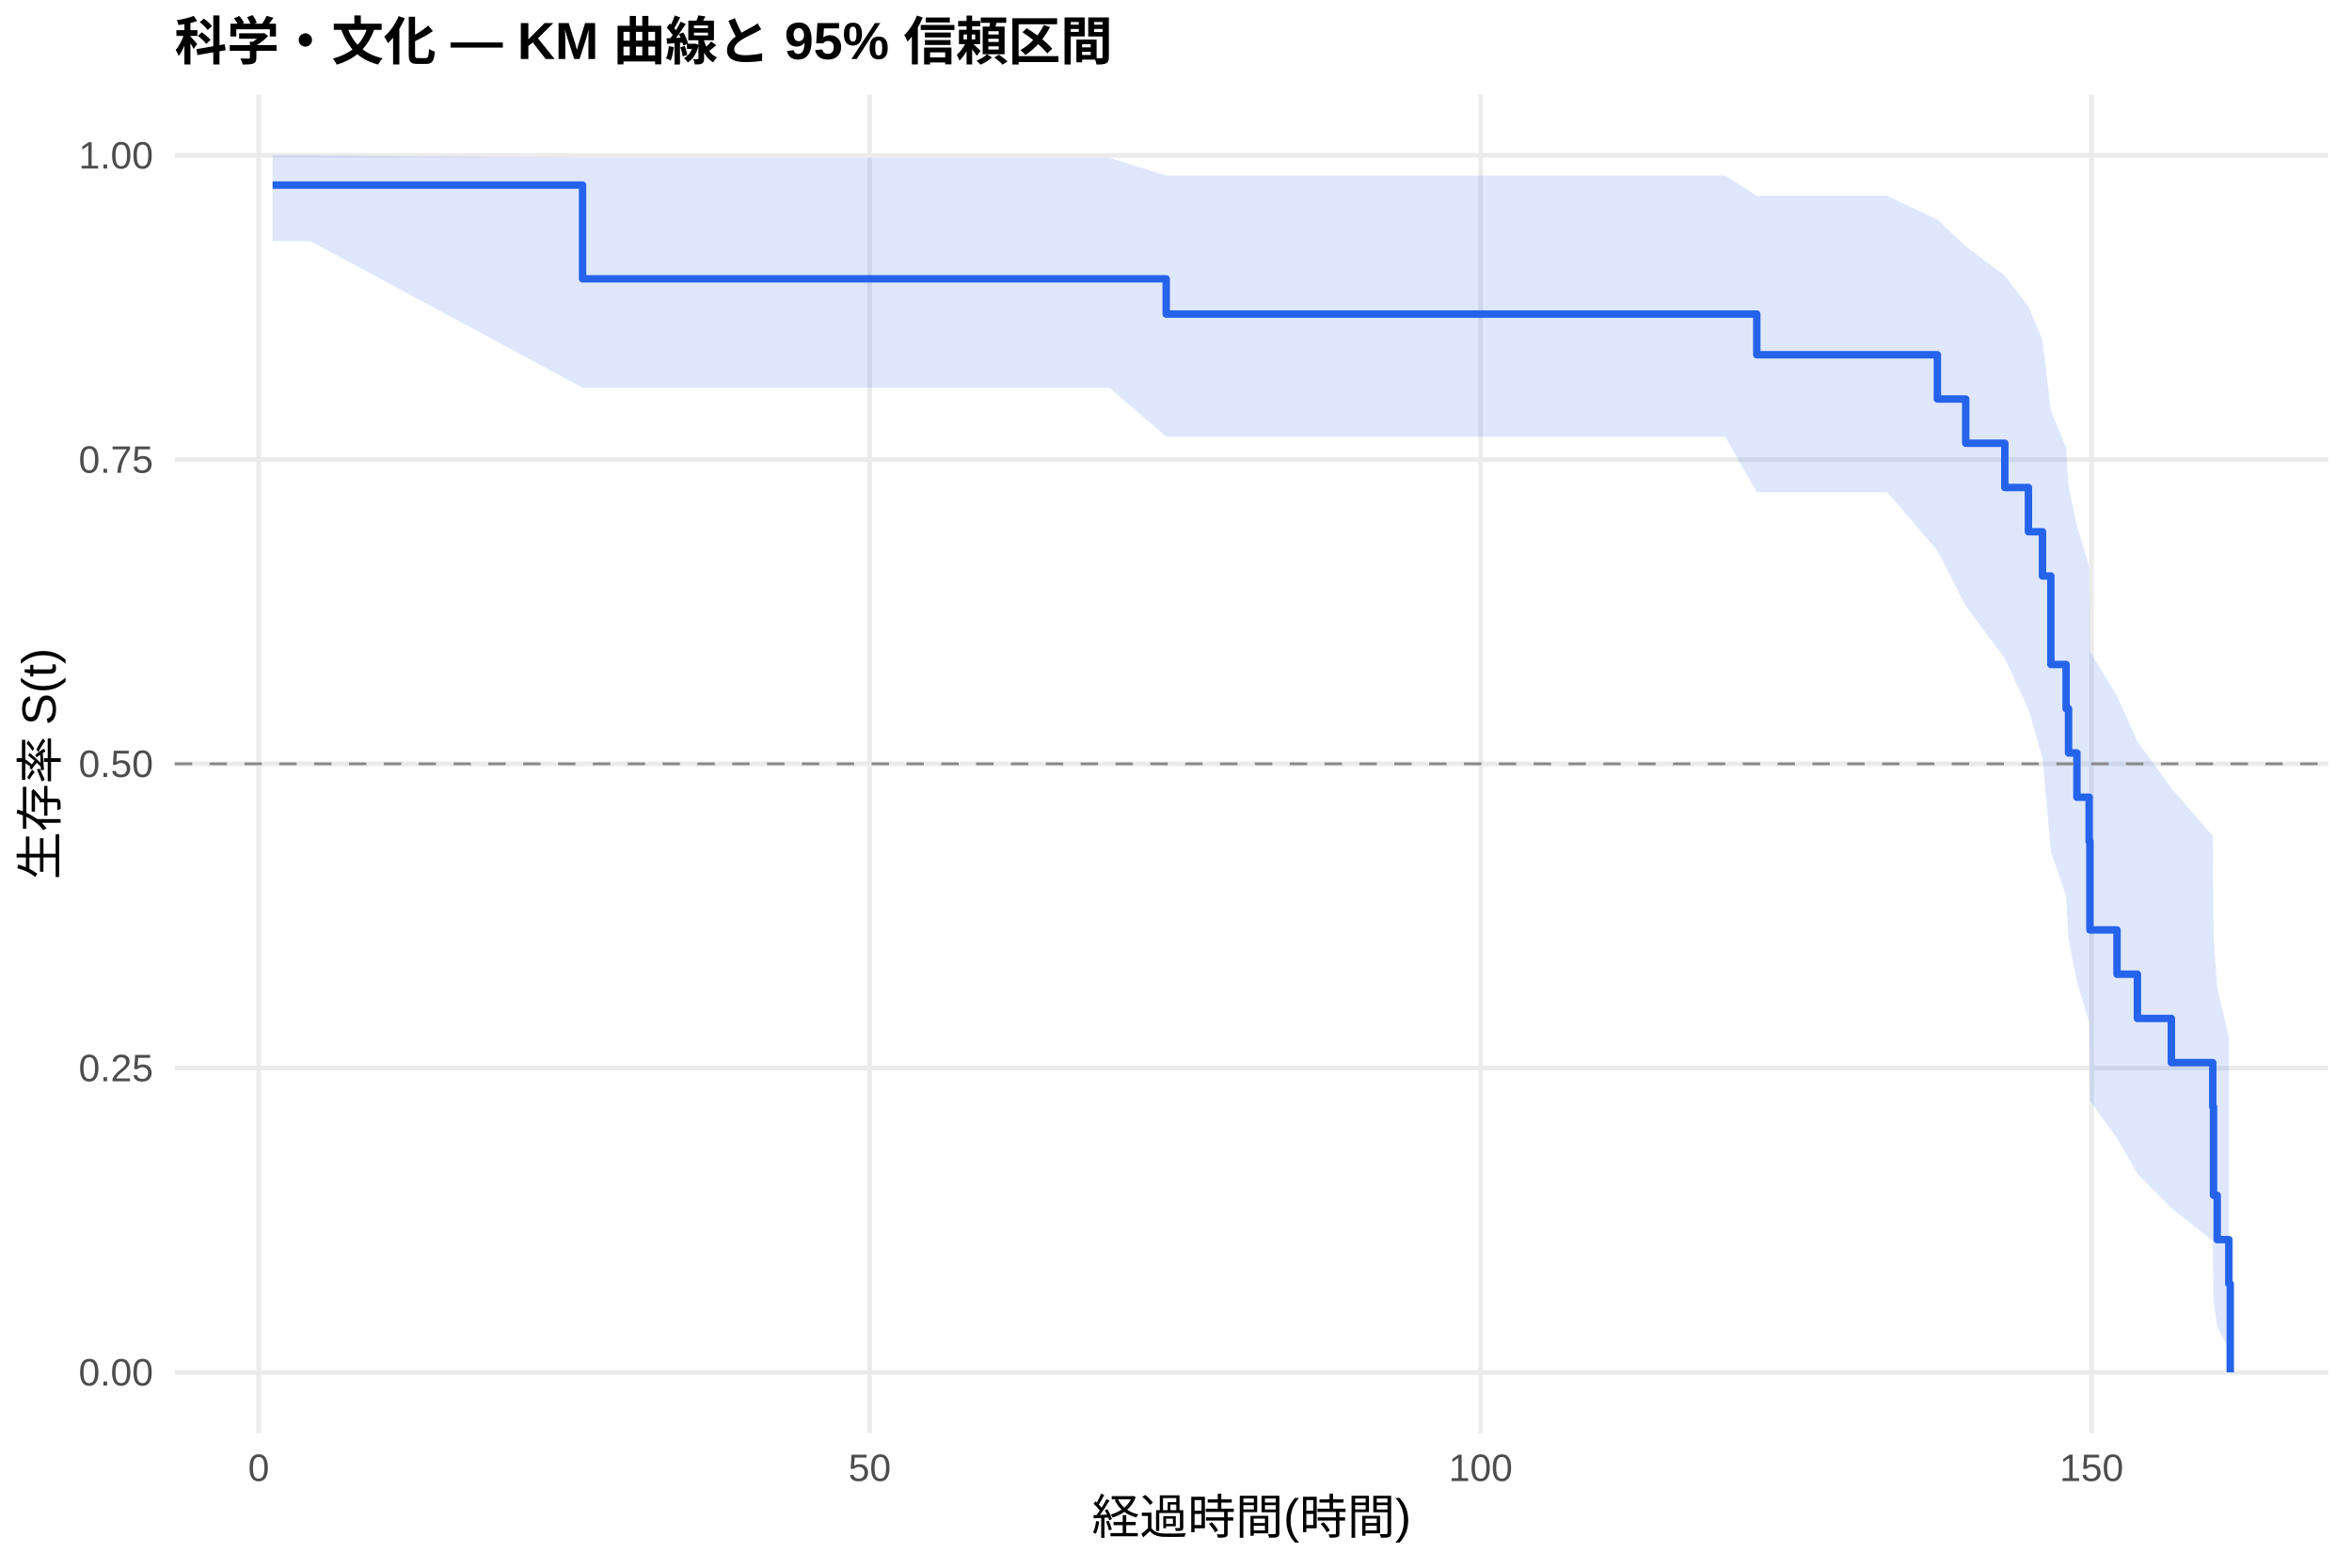
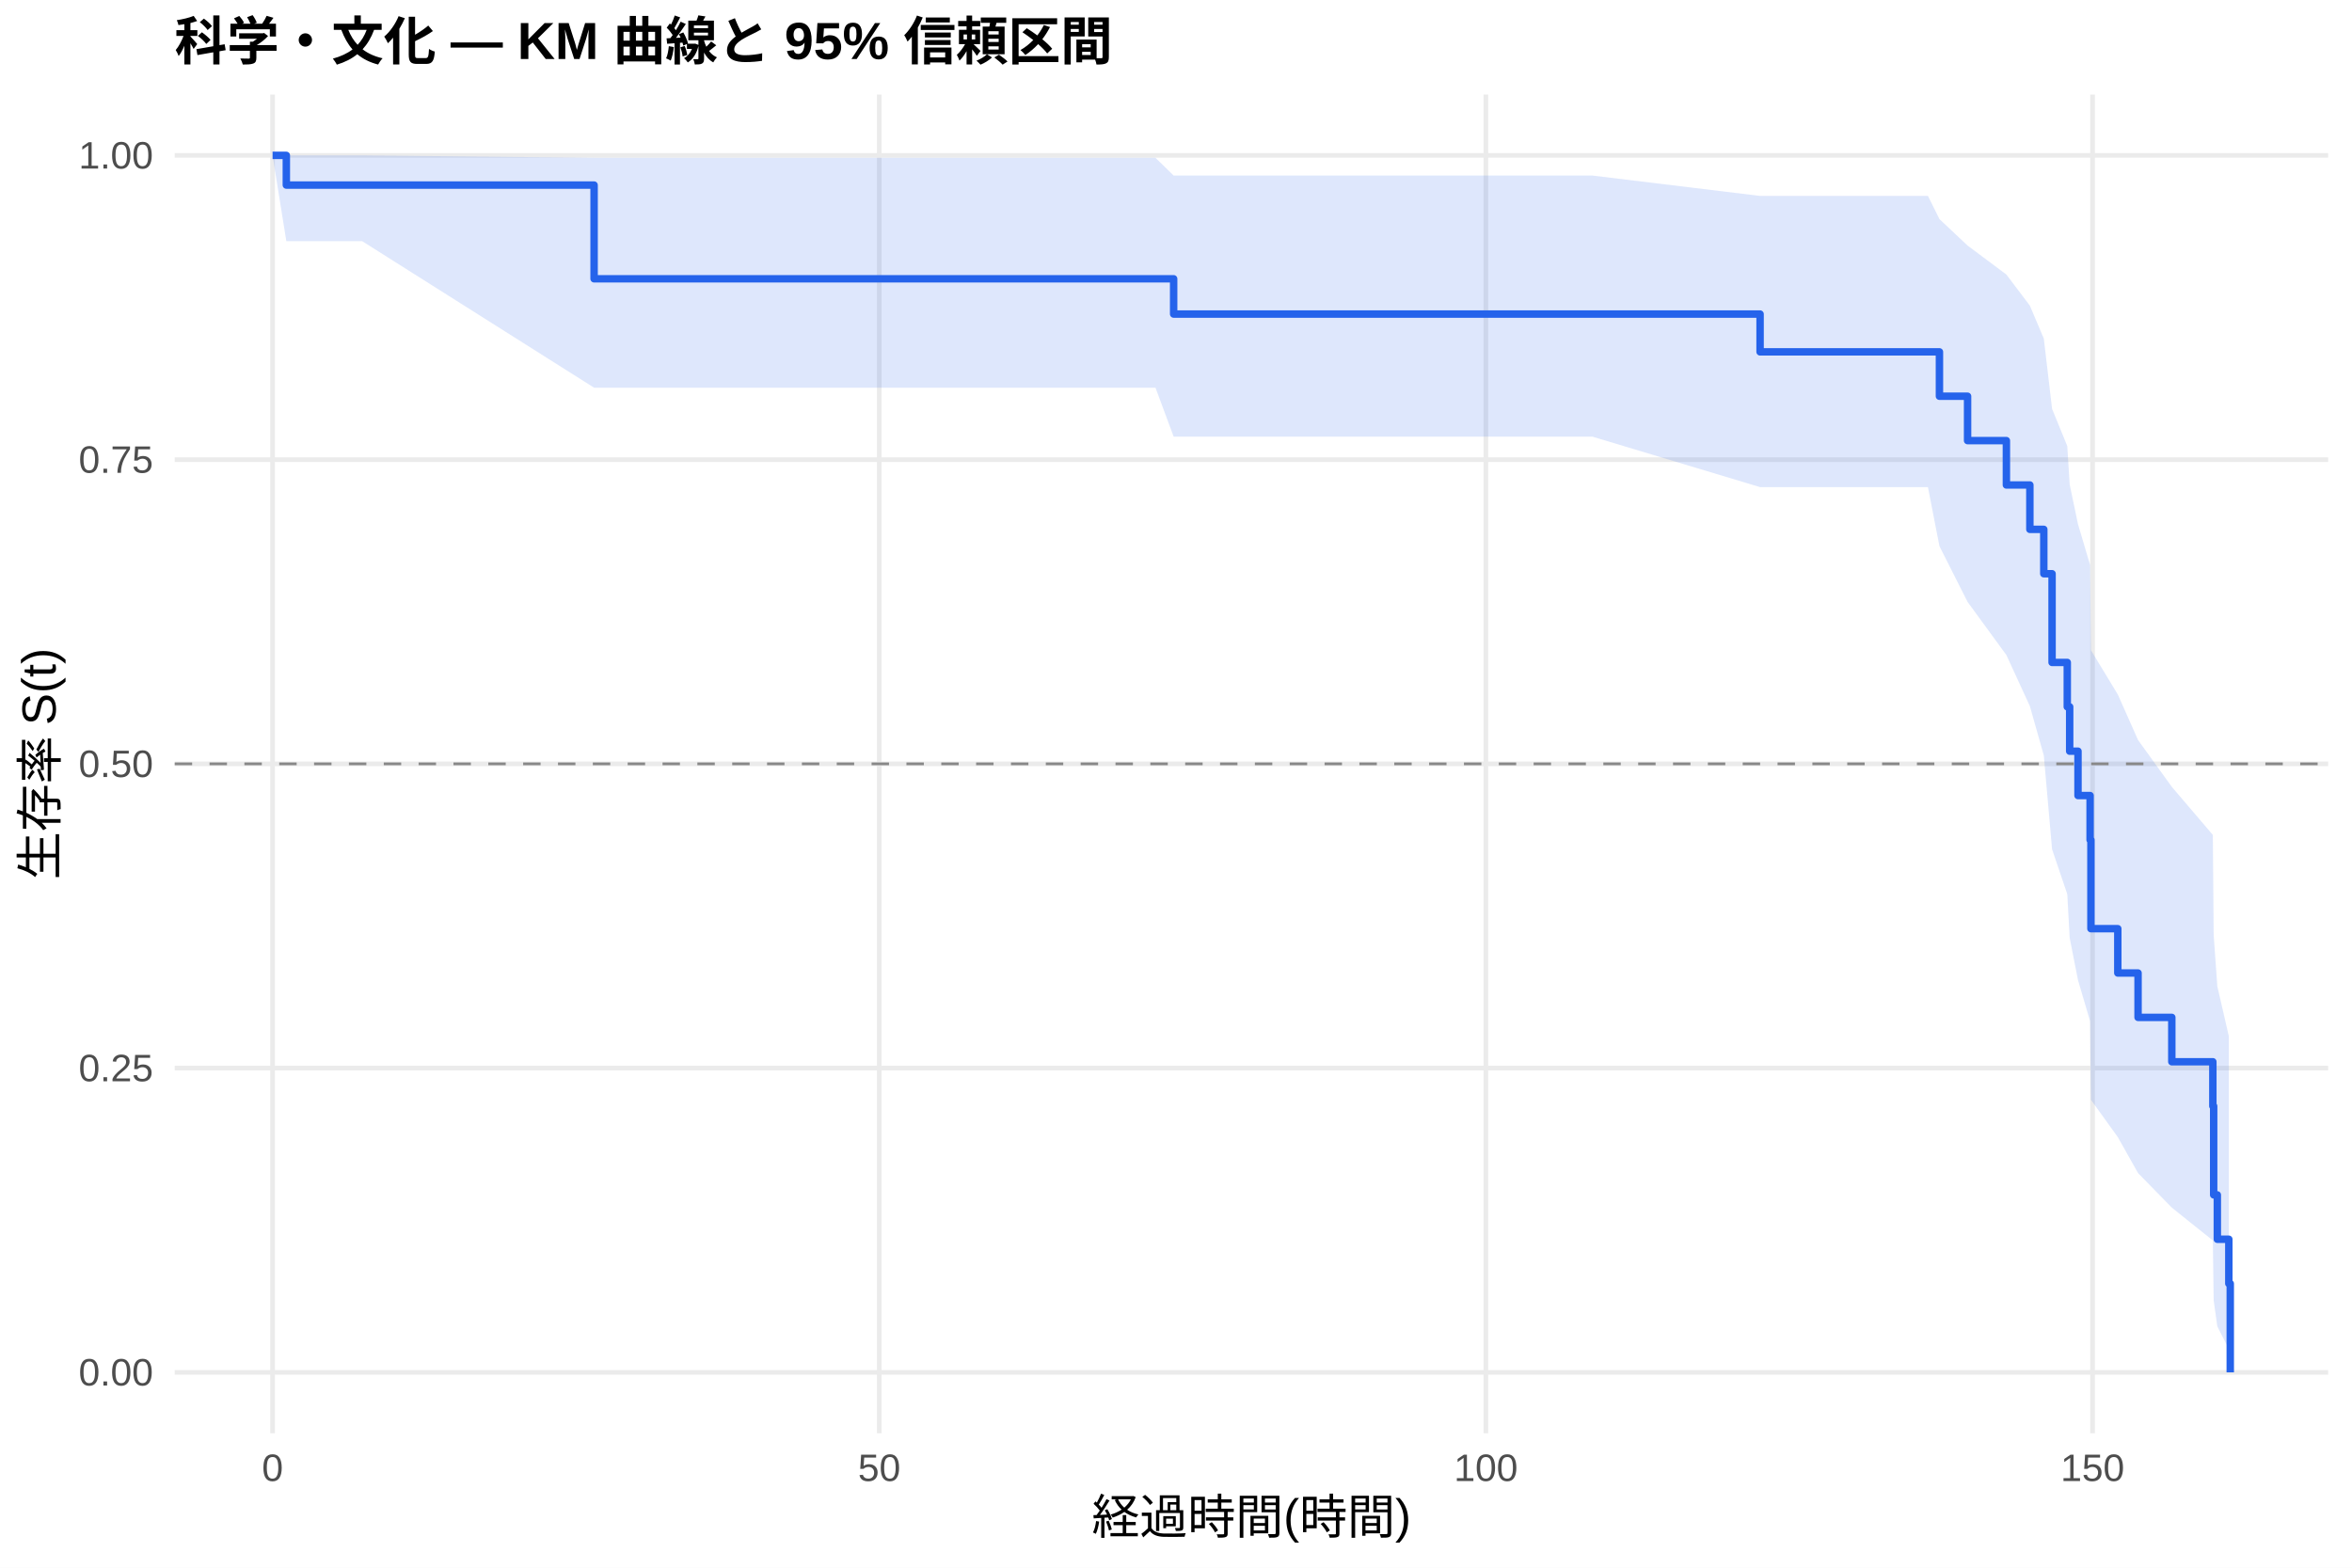
<svg xmlns="http://www.w3.org/2000/svg" width="540.00pt" height="360.00pt" viewBox="0 0 540.00 360.00">
  <g class="svglite">
    <defs>
      <style type="text/css">
    .svglite line, .svglite polyline, .svglite polygon, .svglite path, .svglite rect, .svglite circle {
      fill: none;
      stroke: #000000;
      stroke-linecap: round;
      stroke-linejoin: round;
      stroke-miterlimit: 10.00;
    }
    .svglite text {
      white-space: pre;
    }
    .svglite g.glyphgroup path {
      fill: inherit;
      stroke: none;
    }
  </style>
    </defs>
    <rect width="100%" height="100%" style="stroke: none; fill: #FFFFFF;" />
    <defs>
      <clipPath id="cpMC4wMHw1NDAuMDB8MC4wMHwzNjAuMDA=">
        <rect x="0.00" y="0.00" width="540.00" height="360.00" />
      </clipPath>
    </defs>
    <g clip-path="url(#cpMC4wMHw1NDAuMDB8MC4wMHwzNjAuMDA=)">
      <rect x="0" y="0.00" width="540.00" height="360.00" style="stroke-width: 1.07; stroke: none; fill: #FFFFFF;" />
    </g>
    <defs>
      <clipPath id="cpNDAuMTF8NTM0LjUyfDIxLjcxfDMyOS4xMg==">
        <rect x="40.11" y="21.71" width="494.41" height="307.41" />
      </clipPath>
    </defs>
    <g clip-path="url(#cpNDAuMTF8NTM0LjUyfDIxLjcxfDMyOS4xMg==)">
      <polyline points="40.11,315.14 534.52,315.14 " style="stroke-width: 1.07; stroke: #EBEBEB; stroke-linecap: butt;" />
      <polyline points="40.11,245.28 534.52,245.28 " style="stroke-width: 1.07; stroke: #EBEBEB; stroke-linecap: butt;" />
      <polyline points="40.11,175.41 534.52,175.41 " style="stroke-width: 1.07; stroke: #EBEBEB; stroke-linecap: butt;" />
      <polyline points="40.11,105.55 534.52,105.55 " style="stroke-width: 1.07; stroke: #EBEBEB; stroke-linecap: butt;" />
      <polyline points="40.11,35.68 534.52,35.68 " style="stroke-width: 1.07; stroke: #EBEBEB; stroke-linecap: butt;" />
-       <polyline points="59.40,329.12 59.40,21.71 " style="stroke-width: 1.07; stroke: #EBEBEB; stroke-linecap: butt;" />
-       <polyline points="199.67,329.12 199.67,21.71 " style="stroke-width: 1.07; stroke: #EBEBEB; stroke-linecap: butt;" />
-       <polyline points="339.94,329.12 339.94,21.71 " style="stroke-width: 1.07; stroke: #EBEBEB; stroke-linecap: butt;" />
-       <polyline points="480.21,329.12 480.21,21.71 " style="stroke-width: 1.07; stroke: #EBEBEB; stroke-linecap: butt;" />
-       <polygon points="62.58,35.68 71.28,35.68 133.75,36.24 137.49,36.24 150.90,36.24 165.03,36.24 254.70,36.24 267.75,40.31 295.19,40.31 355.70,40.31 396.09,40.31 403.34,44.99 433.31,44.99 444.81,50.41 451.31,56.57 460.29,63.28 465.71,70.46 468.94,78.04 470.86,94.22 474.36,102.77 474.92,111.61 476.84,120.71 479.65,130.09 479.83,149.63 486.05,159.80 490.73,170.25 498.53,180.99 508.03,192.01 508.21,214.94 509.05,226.72 511.72,238.15 511.72,309.78 509.05,304.64 508.21,298.66 508.03,284.96 498.53,277.44 490.73,269.55 486.05,261.32 479.83,252.78 479.65,234.82 476.84,225.42 474.92,215.74 474.36,205.78 470.86,195.53 468.94,174.09 465.71,162.85 460.29,151.21 451.31,139.10 444.81,126.43 433.31,113.03 403.34,113.03 396.09,100.26 355.70,100.26 295.19,100.26 267.75,100.26 254.70,89.03 165.03,89.03 150.90,89.03 137.49,89.03 133.75,89.03 71.28,55.38 62.58,55.38 " style="stroke-width: 0.00; stroke: none; stroke-linecap: butt; fill: #2563EB; fill-opacity: 0.15;" />
-       <polyline points="62.58,35.68 71.28,35.68 133.75,36.24 137.49,36.24 150.90,36.24 165.03,36.24 254.70,36.24 267.75,40.31 295.19,40.31 355.70,40.31 396.09,40.31 403.34,44.99 433.31,44.99 444.81,50.41 451.31,56.57 460.29,63.28 465.71,70.46 468.94,78.04 470.86,94.22 474.36,102.77 474.92,111.61 476.84,120.71 479.65,130.09 479.83,149.63 486.05,159.80 490.73,170.25 498.53,180.99 508.03,192.01 508.21,214.94 509.05,226.72 511.72,238.15 " style="stroke-width: 1.07; stroke: none; stroke-linecap: butt;" />
-       <polyline points="511.72,309.78 509.05,304.64 508.21,298.66 508.03,284.96 498.53,277.44 490.73,269.55 486.05,261.32 479.83,252.78 479.65,234.82 476.84,225.42 474.92,215.74 474.36,205.78 470.86,195.53 468.94,174.09 465.71,162.85 460.29,151.21 451.31,139.10 444.81,126.43 433.31,113.03 403.34,113.03 396.09,100.26 355.70,100.26 295.19,100.26 267.75,100.26 254.70,89.03 165.03,89.03 150.90,89.03 137.49,89.03 133.75,89.03 71.28,55.38 62.58,55.38 " style="stroke-width: 1.07; stroke: none; stroke-linecap: butt;" />
-       <polyline points="62.58,42.50 71.28,42.50 71.28,42.50 133.75,42.50 133.75,64.02 137.49,64.02 137.49,64.02 150.90,64.02 150.90,64.02 165.03,64.02 165.03,64.02 254.70,64.02 254.70,64.02 267.75,64.02 267.75,72.12 295.19,72.12 295.19,72.12 355.70,72.12 355.70,72.12 396.09,72.12 396.09,72.12 403.34,72.12 403.34,81.47 433.31,81.47 433.31,81.47 444.81,81.47 444.81,91.63 451.31,91.63 451.31,101.79 460.29,101.79 460.29,111.95 465.71,111.95 465.71,122.11 468.94,122.11 468.94,132.27 470.86,132.27 470.86,152.59 474.36,152.59 474.36,162.75 474.92,162.75 474.92,172.91 476.84,172.91 476.84,183.07 479.65,183.07 479.65,193.23 479.83,193.23 479.83,213.55 486.05,213.55 486.05,223.71 490.73,223.71 490.73,233.87 498.53,233.87 498.53,244.02 508.03,244.02 508.03,254.18 508.21,254.18 508.21,274.50 509.05,274.50 509.05,284.66 511.72,284.66 511.72,294.82 512.05,294.82 512.05,315.14 " style="stroke-width: 1.71; stroke: #2563EB; stroke-linecap: butt;" />
+       <polyline points="62.58,329.12 62.58,21.71 " style="stroke-width: 1.07; stroke: #EBEBEB; stroke-linecap: butt;" />
+       <polyline points="201.87,329.12 201.87,21.71 " style="stroke-width: 1.07; stroke: #EBEBEB; stroke-linecap: butt;" />
+       <polyline points="341.15,329.12 341.15,21.71 " style="stroke-width: 1.07; stroke: #EBEBEB; stroke-linecap: butt;" />
+       <polyline points="480.43,329.12 480.43,21.71 " style="stroke-width: 1.07; stroke: #EBEBEB; stroke-linecap: butt;" />
+       <polygon points="62.58,35.68 65.74,35.68 83.15,35.68 136.40,36.24 148.89,36.24 162.22,36.24 176.24,36.24 265.29,36.24 269.46,40.31 305.49,40.31 365.57,40.31 404.10,44.99 405.68,44.99 442.64,44.99 445.28,50.31 451.74,56.39 460.65,63.05 466.04,70.19 469.24,77.74 471.14,93.89 474.63,102.43 475.18,111.26 477.09,120.37 479.87,129.74 480.06,149.30 486.23,159.48 490.88,169.94 498.63,180.69 508.05,191.73 508.24,214.70 509.08,226.50 511.72,237.95 511.72,309.76 509.08,304.60 508.24,298.61 508.05,284.86 498.63,277.31 490.88,269.39 486.23,261.12 480.06,252.55 479.87,234.51 477.09,225.07 475.18,215.35 474.63,205.33 471.14,195.03 469.24,173.46 466.04,162.15 460.65,150.42 451.74,138.22 445.28,125.42 442.64,111.86 405.68,111.86 404.10,111.86 365.57,100.26 305.49,100.26 269.46,100.26 265.29,89.03 176.24,89.03 162.22,89.03 148.89,89.03 136.40,89.03 83.15,55.38 65.74,55.38 62.58,35.68 " style="stroke-width: 0.00; stroke: none; stroke-linecap: butt; fill: #2563EB; fill-opacity: 0.15;" />
+       <polyline points="62.58,35.68 65.74,35.68 83.15,35.68 136.40,36.24 148.89,36.24 162.22,36.24 176.24,36.24 265.29,36.24 269.46,40.31 305.49,40.31 365.57,40.31 404.10,44.99 405.68,44.99 442.64,44.99 445.28,50.31 451.74,56.39 460.65,63.05 466.04,70.19 469.24,77.74 471.14,93.89 474.63,102.43 475.18,111.26 477.09,120.37 479.87,129.74 480.06,149.30 486.23,159.48 490.88,169.94 498.63,180.69 508.05,191.73 508.24,214.70 509.08,226.50 511.72,237.95 " style="stroke-width: 1.07; stroke: none; stroke-linecap: butt;" />
+       <polyline points="511.72,309.76 509.08,304.60 508.24,298.61 508.05,284.86 498.63,277.31 490.88,269.39 486.23,261.12 480.06,252.55 479.87,234.51 477.09,225.07 475.18,215.35 474.63,205.33 471.14,195.03 469.24,173.46 466.04,162.15 460.65,150.42 451.74,138.22 445.28,125.42 442.64,111.86 405.68,111.86 404.10,111.86 365.57,100.26 305.49,100.26 269.46,100.26 265.29,89.03 176.24,89.03 162.22,89.03 148.89,89.03 136.40,89.03 83.15,55.38 65.74,55.38 62.58,35.68 " style="stroke-width: 1.07; stroke: none; stroke-linecap: butt;" />
+       <polyline points="62.58,35.68 65.74,35.68 65.74,42.50 83.15,42.50 83.15,42.50 136.40,42.50 136.40,64.02 148.89,64.02 148.89,64.02 162.22,64.02 162.22,64.02 176.24,64.02 176.24,64.02 265.29,64.02 265.29,64.02 269.46,64.02 269.46,72.12 305.49,72.12 305.49,72.12 365.57,72.12 365.57,72.12 404.10,72.12 404.10,80.80 405.68,80.80 405.68,80.80 442.64,80.80 442.64,80.80 445.28,80.80 445.28,90.99 451.74,90.99 451.74,101.18 460.65,101.18 460.65,111.37 466.04,111.37 466.04,121.56 469.24,121.56 469.24,131.75 471.14,131.75 471.14,152.12 474.63,152.12 474.63,162.31 475.18,162.31 475.18,172.50 477.09,172.50 477.09,182.69 479.87,182.69 479.87,192.88 480.06,192.88 480.06,213.26 486.23,213.26 486.23,223.44 490.88,223.44 490.88,233.63 498.63,233.63 498.63,243.82 508.05,243.82 508.05,254.01 508.24,254.01 508.24,274.39 509.08,274.39 509.08,284.58 511.72,284.58 511.72,294.77 512.05,294.77 512.05,315.14 " style="stroke-width: 1.71; stroke: #2563EB; stroke-linecap: butt;" />
      <line x1="40.11" y1="175.41" x2="534.52" y2="175.41" style="stroke-width: 0.64; stroke: #888888; stroke-dasharray: 4.00,4.00; stroke-linecap: butt;" />
    </g>
    <g clip-path="url(#cpMC4wMHw1NDAuMDB8MC4wMHwzNjAuMDA=)">
      <text x="35.18" y="318.17" text-anchor="end" style="font-size: 8.80px;fill: #4D4D4D; font-family: &quot;Liberation Sans&quot;;" textLength="17.11px" lengthAdjust="spacingAndGlyphs">0.00</text>
      <text x="35.18" y="248.30" text-anchor="end" style="font-size: 8.80px;fill: #4D4D4D; font-family: &quot;Liberation Sans&quot;;" textLength="17.11px" lengthAdjust="spacingAndGlyphs">0.25</text>
      <text x="35.18" y="178.44" text-anchor="end" style="font-size: 8.80px;fill: #4D4D4D; font-family: &quot;Liberation Sans&quot;;" textLength="17.11px" lengthAdjust="spacingAndGlyphs">0.50</text>
      <text x="35.18" y="108.57" text-anchor="end" style="font-size: 8.80px;fill: #4D4D4D; font-family: &quot;Liberation Sans&quot;;" textLength="17.11px" lengthAdjust="spacingAndGlyphs">0.75</text>
      <text x="35.18" y="38.71" text-anchor="end" style="font-size: 8.80px;fill: #4D4D4D; font-family: &quot;Liberation Sans&quot;;" textLength="17.11px" lengthAdjust="spacingAndGlyphs">1.00</text>
-       <text x="59.40" y="340.10" text-anchor="middle" style="font-size: 8.80px;fill: #4D4D4D; font-family: &quot;Liberation Sans&quot;;" textLength="4.89px" lengthAdjust="spacingAndGlyphs">0</text>
-       <text x="199.67" y="340.10" text-anchor="middle" style="font-size: 8.80px;fill: #4D4D4D; font-family: &quot;Liberation Sans&quot;;" textLength="9.78px" lengthAdjust="spacingAndGlyphs">50</text>
-       <text x="339.94" y="340.10" text-anchor="middle" style="font-size: 8.80px;fill: #4D4D4D; font-family: &quot;Liberation Sans&quot;;" textLength="14.67px" lengthAdjust="spacingAndGlyphs">100</text>
-       <text x="480.21" y="340.10" text-anchor="middle" style="font-size: 8.80px;fill: #4D4D4D; font-family: &quot;Liberation Sans&quot;;" textLength="14.67px" lengthAdjust="spacingAndGlyphs">150</text>
+       <text x="62.58" y="340.10" text-anchor="middle" style="font-size: 8.80px;fill: #4D4D4D; font-family: &quot;Liberation Sans&quot;;" textLength="4.89px" lengthAdjust="spacingAndGlyphs">0</text>
+       <text x="201.87" y="340.10" text-anchor="middle" style="font-size: 8.80px;fill: #4D4D4D; font-family: &quot;Liberation Sans&quot;;" textLength="9.78px" lengthAdjust="spacingAndGlyphs">50</text>
+       <text x="341.15" y="340.10" text-anchor="middle" style="font-size: 8.80px;fill: #4D4D4D; font-family: &quot;Liberation Sans&quot;;" textLength="14.67px" lengthAdjust="spacingAndGlyphs">100</text>
+       <text x="480.43" y="340.10" text-anchor="middle" style="font-size: 8.80px;fill: #4D4D4D; font-family: &quot;Liberation Sans&quot;;" textLength="14.67px" lengthAdjust="spacingAndGlyphs">150</text>
      <text x="287.32" y="352.24" text-anchor="middle" style="font-size: 11.00px; font-family: &quot;Liberation Sans&quot;;" textLength="73.31px" lengthAdjust="spacingAndGlyphs">経過時間(時間)</text>
      <text transform="translate(13.05,175.41) rotate(-90)" text-anchor="middle" style="font-size: 11.00px; font-family: &quot;Liberation Sans&quot;;" textLength="53.78px" lengthAdjust="spacingAndGlyphs">生存率 S(t)</text>
      <text x="40.11" y="13.74" style="font-size: 12.00px; font-weight: bold; font-family: &quot;Liberation Sans&quot;;" textLength="215.33px" lengthAdjust="spacingAndGlyphs">科学・文化 — KM 曲線と 95% 信頼区間</text>
    </g>
  </g>
</svg>
